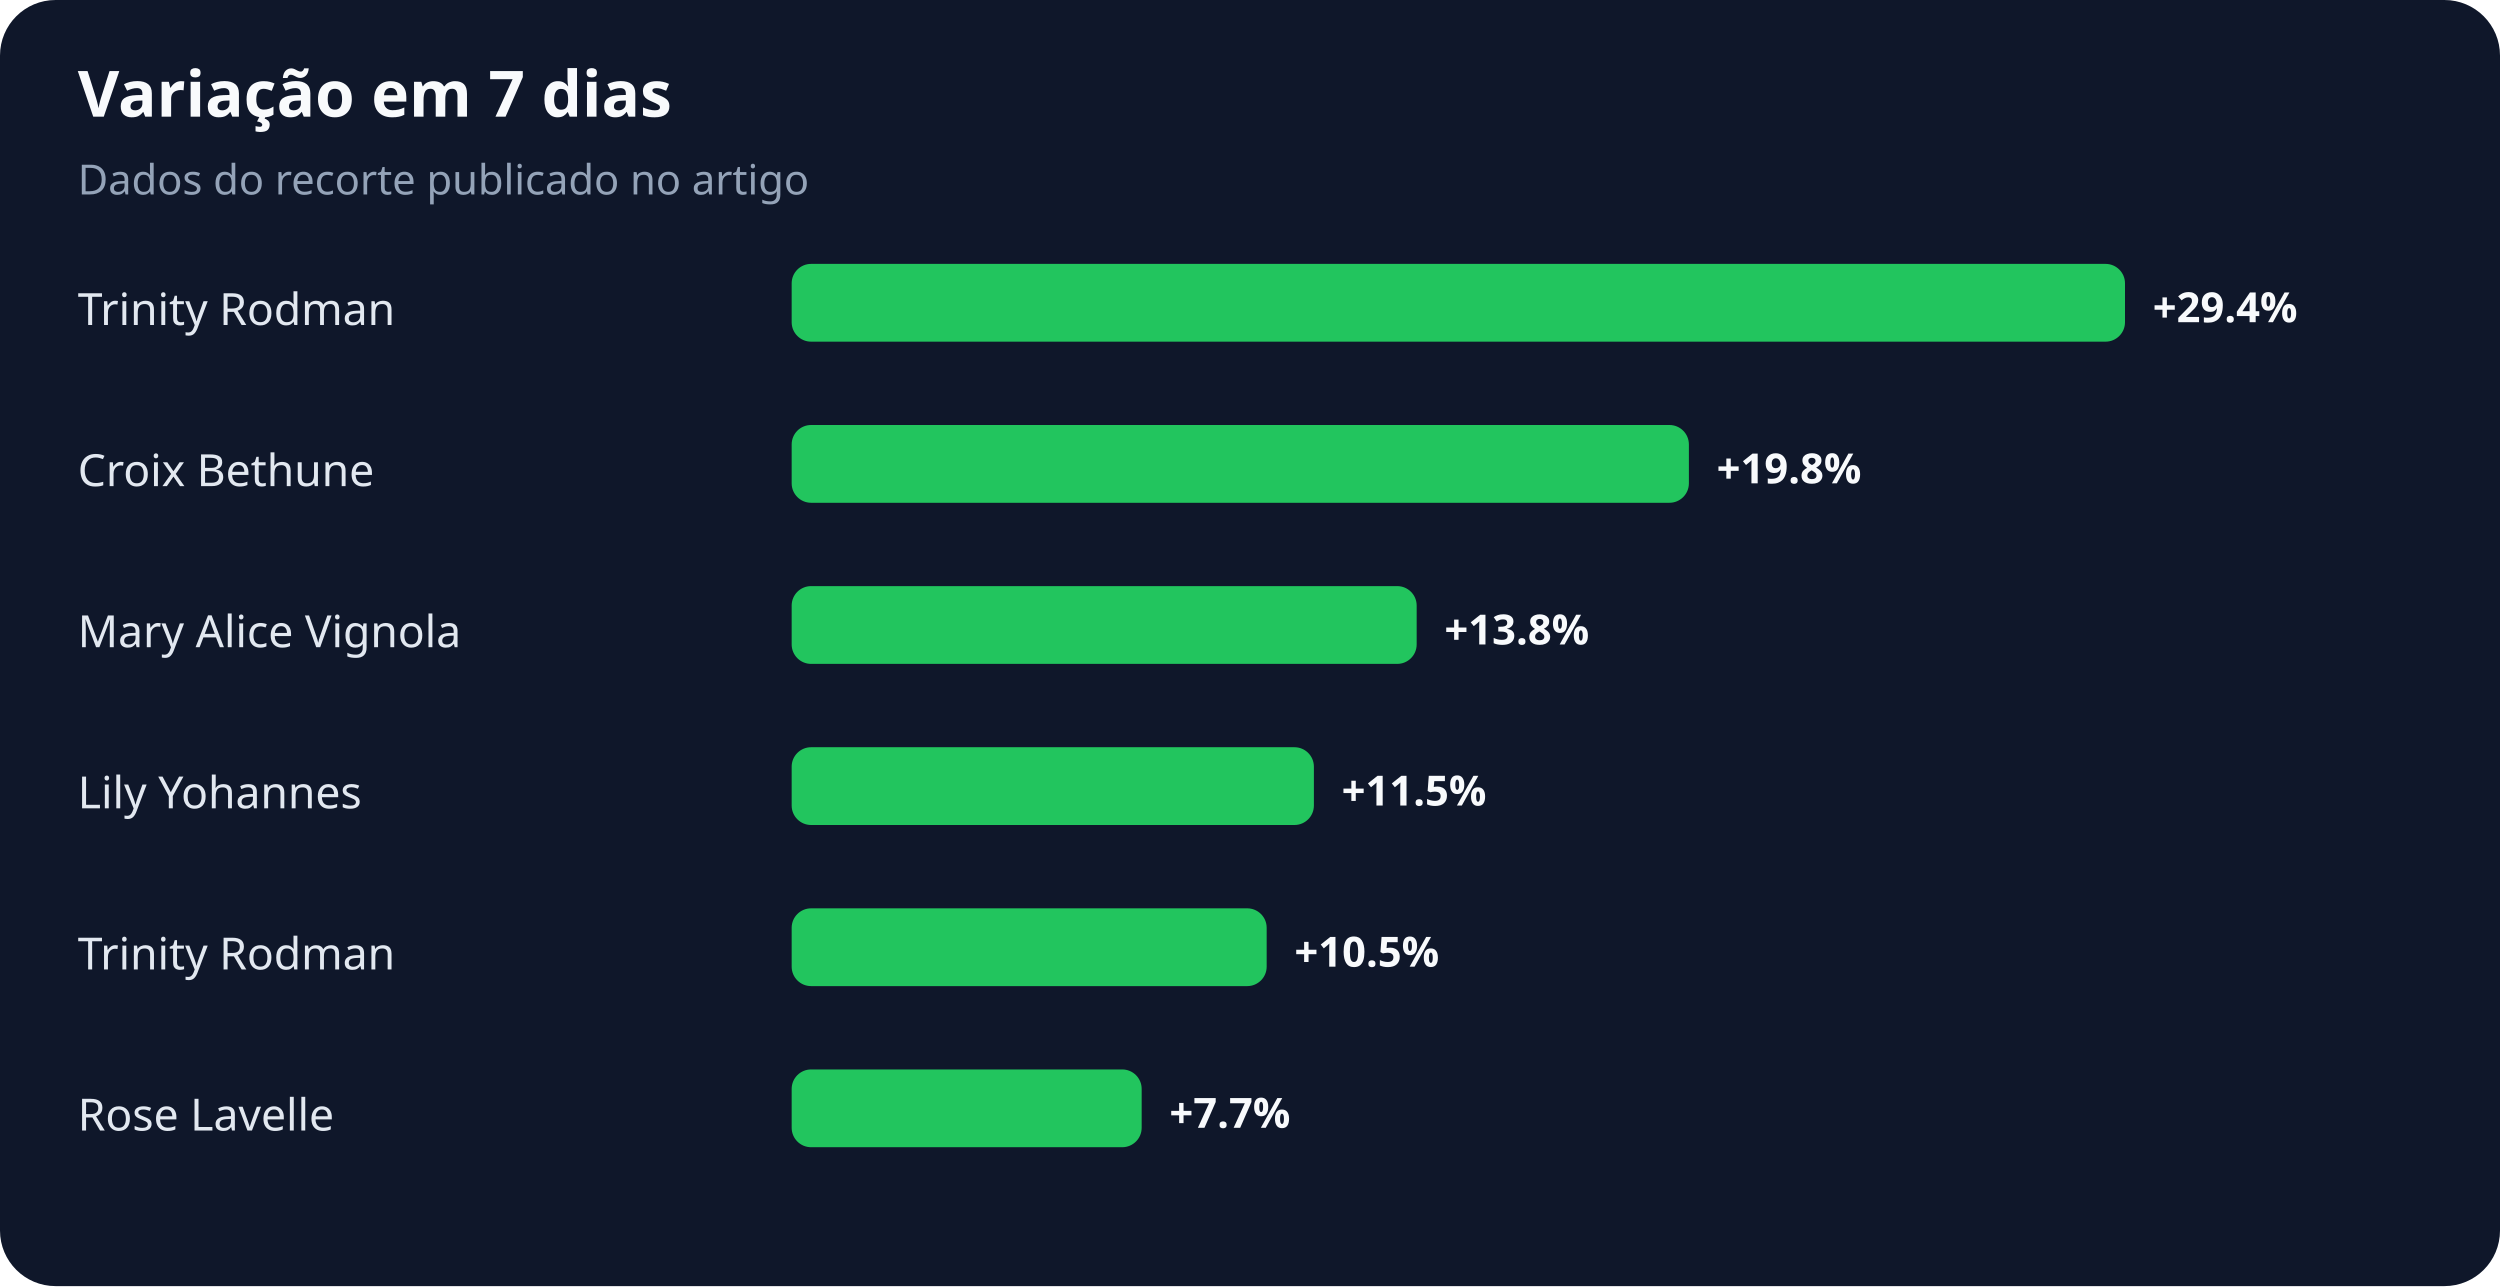
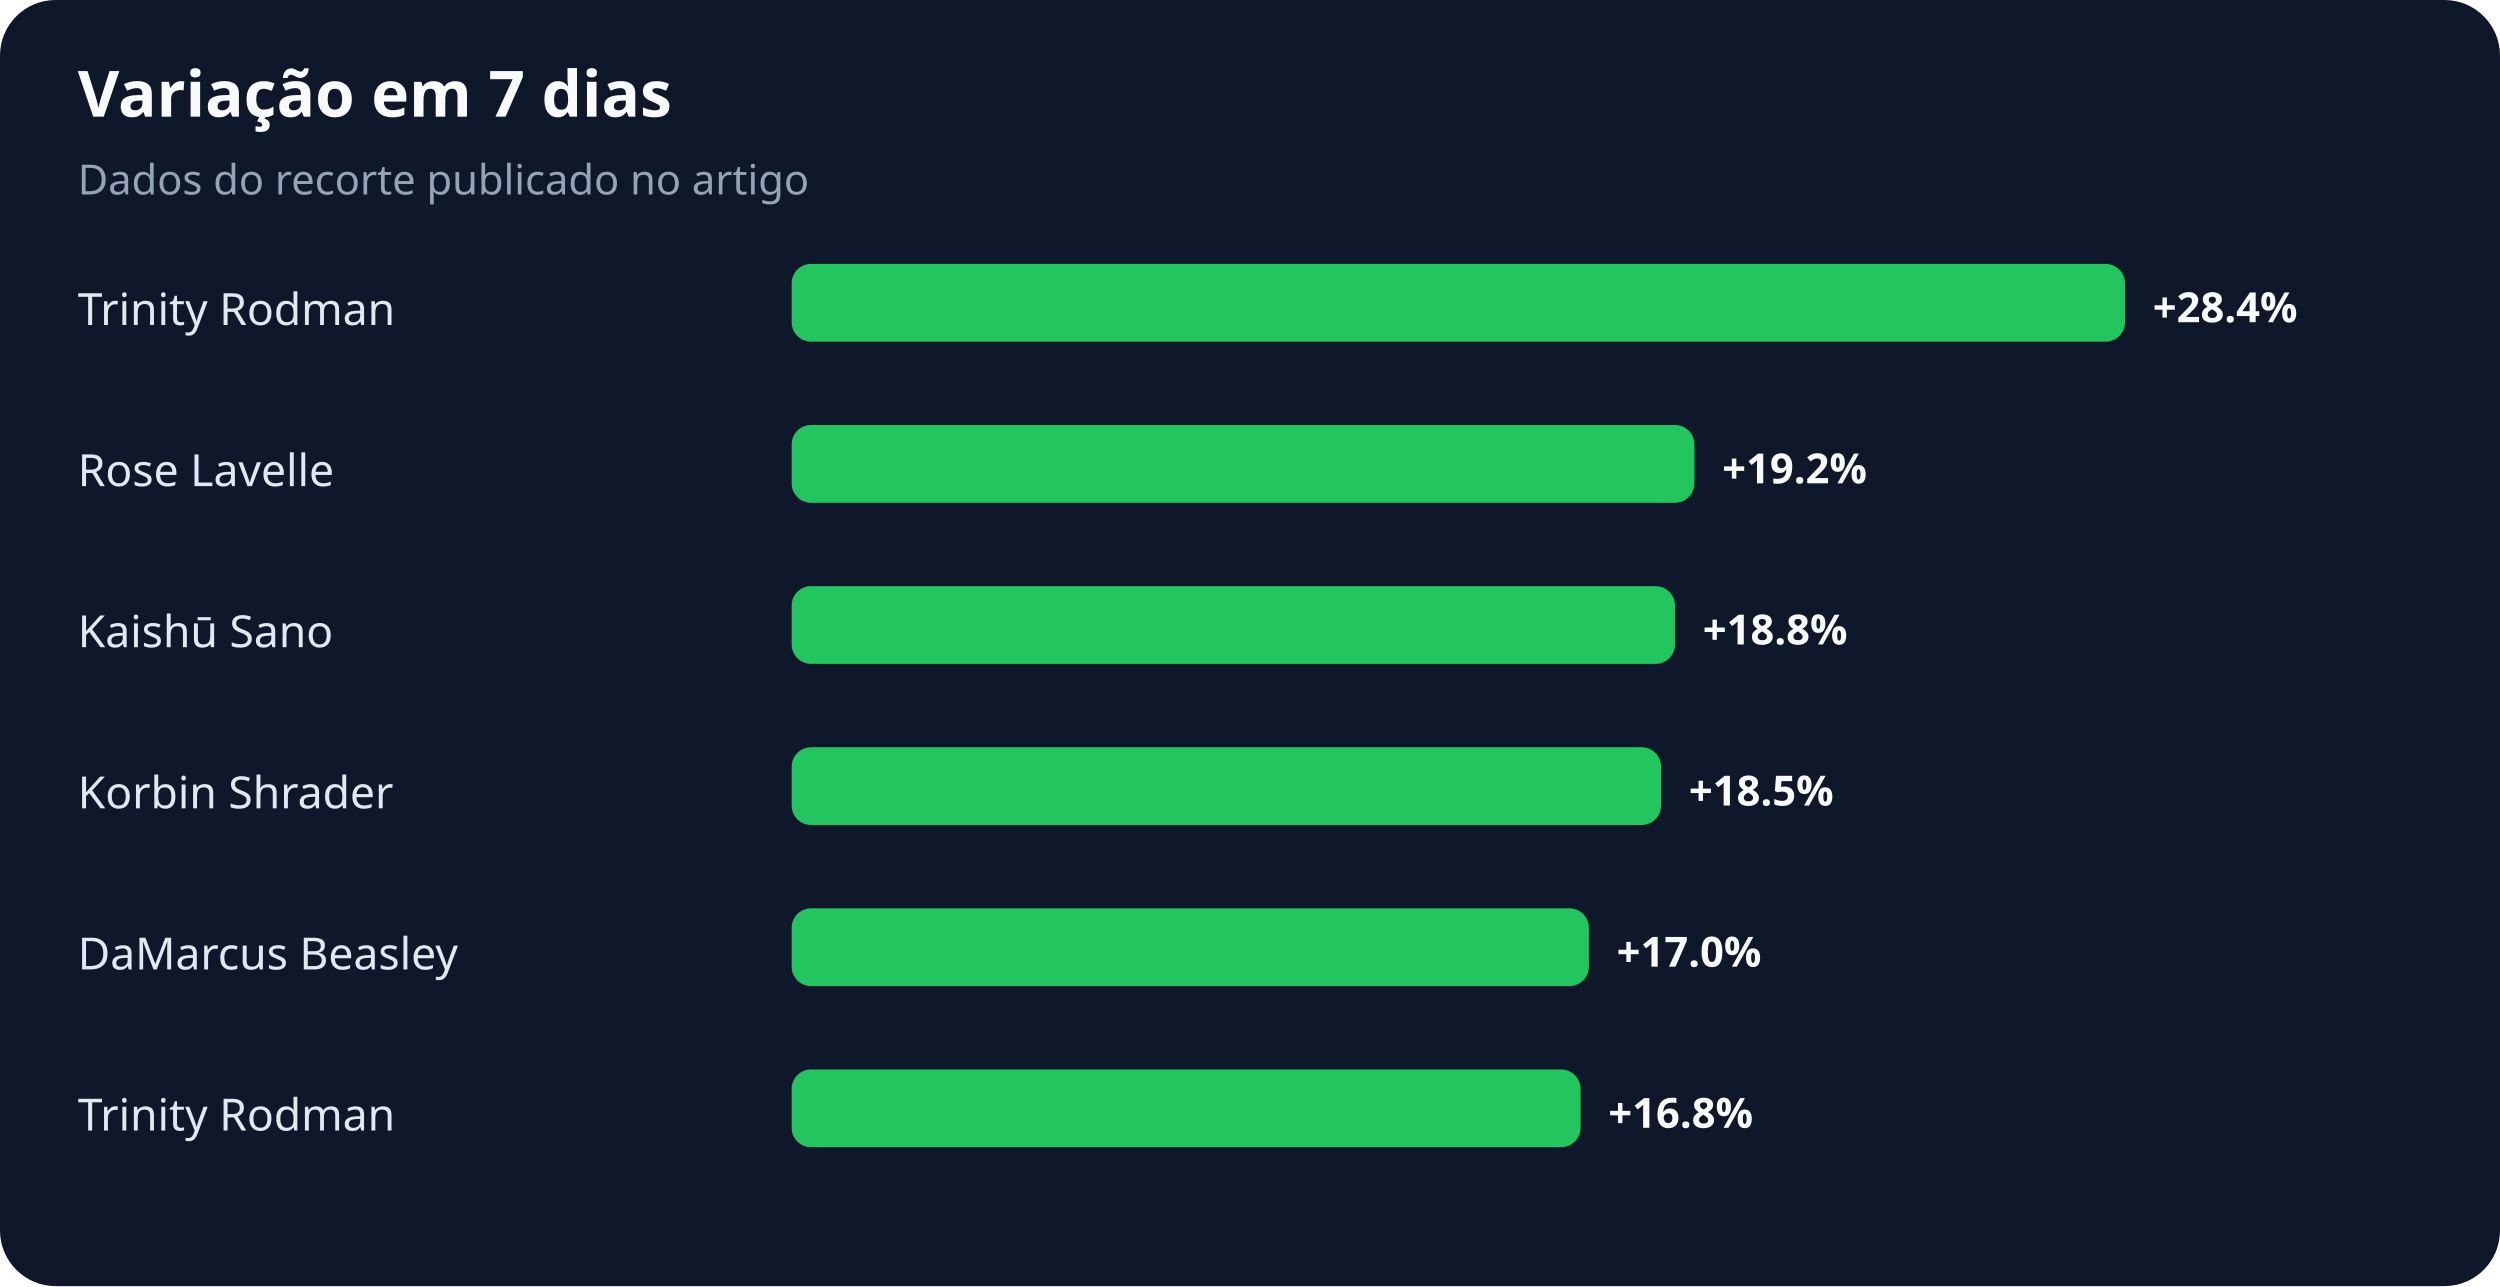
<svg xmlns="http://www.w3.org/2000/svg" width="900" height="463" viewBox="0 0 900 463" role="img" aria-labelledby="title desc">
  <rect width="100%" height="100%" rx="20" fill="#0f172a" />
  <text x="28" y="42" fill="#f8fafc" font-family="system-ui,sans-serif" font-size="23" font-weight="700">Variação em 7 dias</text>
  <text x="28" y="70" fill="#94a3b8" font-family="system-ui,sans-serif" font-size="15">Dados do recorte publicado no artigo</text>
  <text x="28" y="117" fill="#e2e8f0" font-family="system-ui,sans-serif" font-size="16">Trinity Rodman</text>
  <rect x="285" y="95" width="480" height="28" rx="7" fill="#22c55e" />
-   <text x="775" y="116" fill="#f8fafc" font-family="system-ui,sans-serif" font-size="15" font-weight="700">+29.4%</text>
-   <text x="28" y="175" fill="#e2e8f0" font-family="system-ui,sans-serif" font-size="16">Croix Bethune</text>
-   <rect x="285" y="153" width="323" height="28" rx="7" fill="#22c55e" />
-   <text x="618" y="174" fill="#f8fafc" font-family="system-ui,sans-serif" font-size="15" font-weight="700">+19.8%</text>
-   <text x="28" y="233" fill="#e2e8f0" font-family="system-ui,sans-serif" font-size="16">Mary Alice Vignola</text>
-   <rect x="285" y="211" width="225" height="28" rx="7" fill="#22c55e" />
-   <text x="520" y="232" fill="#f8fafc" font-family="system-ui,sans-serif" font-size="15" font-weight="700">+13.8%</text>
-   <text x="28" y="291" fill="#e2e8f0" font-family="system-ui,sans-serif" font-size="16">Lily Yohannes</text>
-   <rect x="285" y="269" width="188" height="28" rx="7" fill="#22c55e" />
-   <text x="483" y="290" fill="#f8fafc" font-family="system-ui,sans-serif" font-size="15" font-weight="700">+11.5%</text>
-   <text x="28" y="349" fill="#e2e8f0" font-family="system-ui,sans-serif" font-size="16">Trinity Rodman</text>
-   <rect x="285" y="327" width="171" height="28" rx="7" fill="#22c55e" />
-   <text x="466" y="348" fill="#f8fafc" font-family="system-ui,sans-serif" font-size="15" font-weight="700">+10.5%</text>
-   <text x="28" y="407" fill="#e2e8f0" font-family="system-ui,sans-serif" font-size="16">Rose Lavelle</text>
-   <rect x="285" y="385" width="126" height="28" rx="7" fill="#22c55e" />
-   <text x="421" y="406" fill="#f8fafc" font-family="system-ui,sans-serif" font-size="15" font-weight="700">+7.7%</text>
+   <text x="775" y="116" fill="#f8fafc" font-family="system-ui,sans-serif" font-size="15" font-weight="700">+28.4%</text>
+   <text x="28" y="175" fill="#e2e8f0" font-family="system-ui,sans-serif" font-size="16">Rose Lavelle</text>
+   <rect x="285" y="153" width="325" height="28" rx="7" fill="#22c55e" />
+   <text x="620" y="174" fill="#f8fafc" font-family="system-ui,sans-serif" font-size="15" font-weight="700">+19.2%</text>
+   <text x="28" y="233" fill="#e2e8f0" font-family="system-ui,sans-serif" font-size="16">Kaishū Sano</text>
+   <rect x="285" y="211" width="318" height="28" rx="7" fill="#22c55e" />
+   <text x="613" y="232" fill="#f8fafc" font-family="system-ui,sans-serif" font-size="15" font-weight="700">+18.8%</text>
+   <text x="28" y="291" fill="#e2e8f0" font-family="system-ui,sans-serif" font-size="16">Korbin Shrader</text>
+   <rect x="285" y="269" width="313" height="28" rx="7" fill="#22c55e" />
+   <text x="608" y="290" fill="#f8fafc" font-family="system-ui,sans-serif" font-size="15" font-weight="700">+18.5%</text>
+   <text x="28" y="349" fill="#e2e8f0" font-family="system-ui,sans-serif" font-size="16">DaMarcus Beasley</text>
+   <rect x="285" y="327" width="287" height="28" rx="7" fill="#22c55e" />
+   <text x="582" y="348" fill="#f8fafc" font-family="system-ui,sans-serif" font-size="15" font-weight="700">+17.0%</text>
+   <text x="28" y="407" fill="#e2e8f0" font-family="system-ui,sans-serif" font-size="16">Trinity Rodman</text>
+   <rect x="285" y="385" width="284" height="28" rx="7" fill="#22c55e" />
+   <text x="579" y="406" fill="#f8fafc" font-family="system-ui,sans-serif" font-size="15" font-weight="700">+16.8%</text>
</svg>
